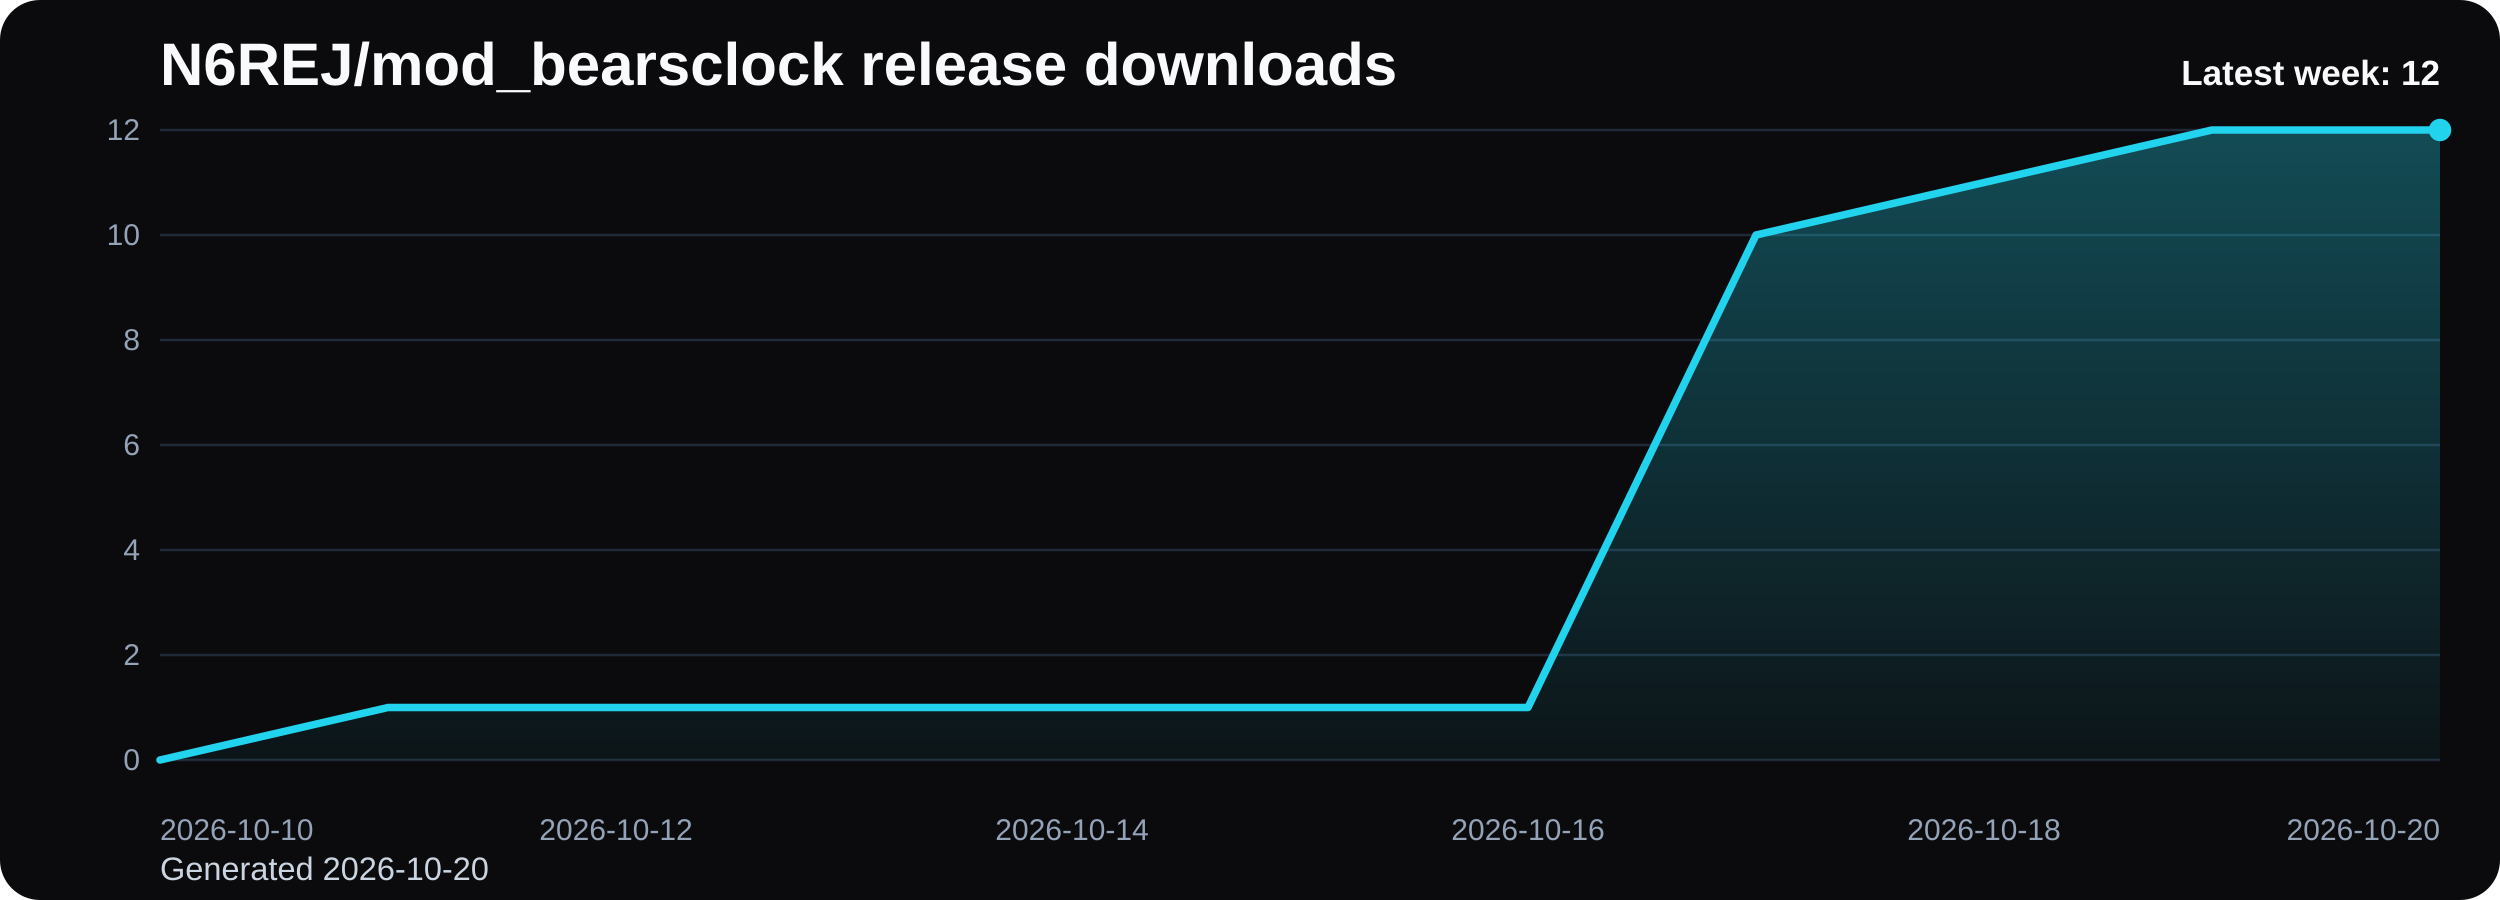
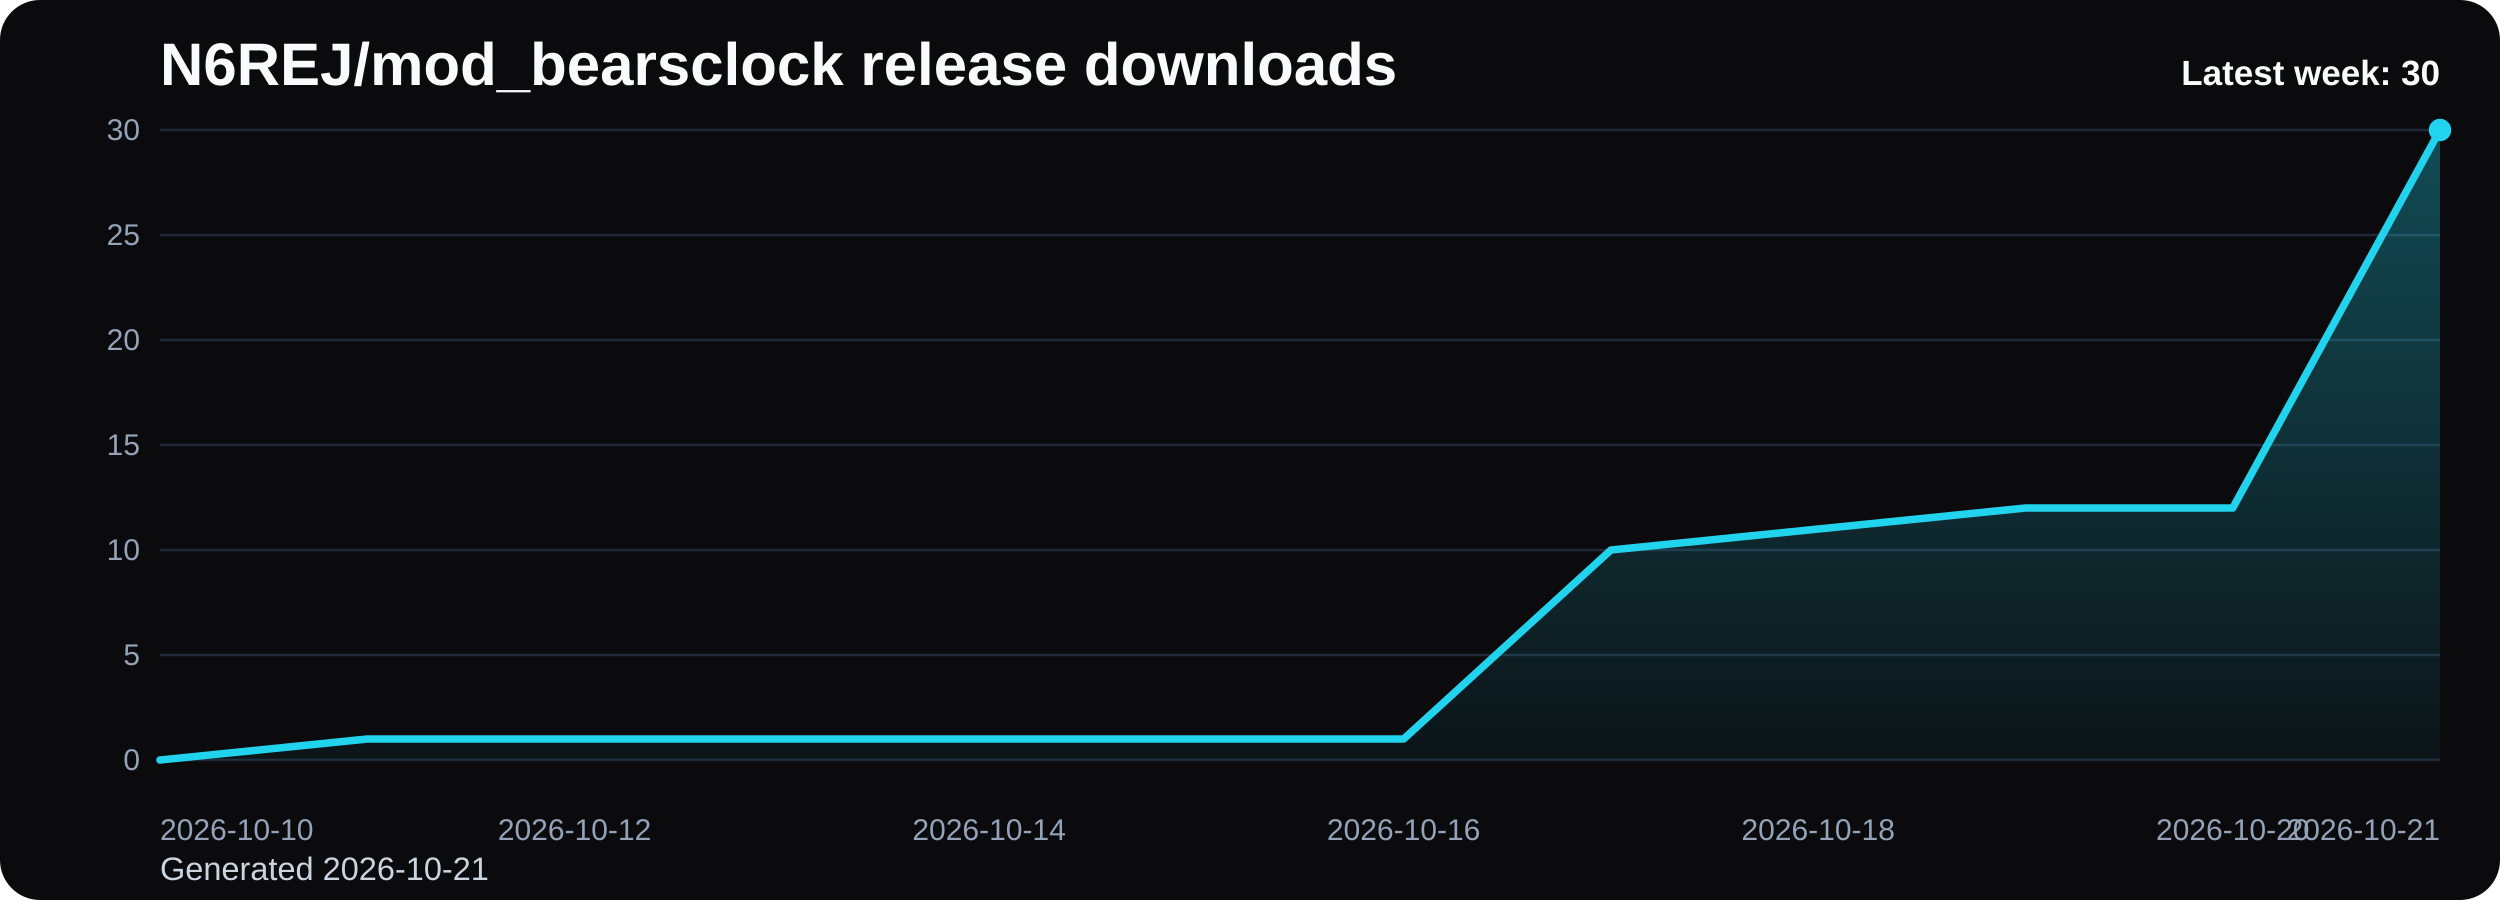
<svg xmlns="http://www.w3.org/2000/svg" viewBox="0 0 1000 360" role="img" aria-label="N6REJ/mod_bearsclock release downloads chart">
  <defs>
    <linearGradient id="fill-weekly-black" x1="0" y1="0" x2="0" y2="1">
      <stop offset="0%" stop-color="#22d3ee" stop-opacity="0.32" />
      <stop offset="100%" stop-color="#22d3ee" stop-opacity="0.05" />
    </linearGradient>
    <style>
      .bg { fill: #0b0b0d; }
      .title { font: 700 24px Arial, sans-serif; fill: #f8fafc; }
      .sub { font: 400 13px Arial, sans-serif; fill: #cbd5e1; }
      .grid { stroke: #1f2937; stroke-width: 1; }
      .axis { font: 400 12px Arial, sans-serif; fill: #94a3b8; }
      .line { fill: none; stroke: #22d3ee; stroke-width: 3; stroke-linecap: round; stroke-linejoin: round; }
      .dot { fill: #22d3ee; }
      .value { font: 600 11px Arial, sans-serif; fill: #cbd5e1; }
      .latest { font: 700 14px Arial, sans-serif; fill: #f8fafc; }
    </style>
  </defs>
  <rect class="bg" x="0" y="0" width="1000" height="360" rx="16" />
  <text class="title" x="64" y="34">N6REJ/mod_bearsclock release downloads</text>
-   <text class="sub" x="64" y="352">Generated 2026-10-20</text>
+   <text class="sub" x="64" y="352">Generated 2026-10-21</text>
  <line x1="64" y1="52.00" x2="976" y2="52.00" class="grid" />
-   <text x="56" y="56.00" text-anchor="end" class="axis">12</text>
+   <text x="56" y="56.00" text-anchor="end" class="axis">30</text>
  <line x1="64" y1="94.00" x2="976" y2="94.00" class="grid" />
-   <text x="56" y="98.00" text-anchor="end" class="axis">10</text>
+   <text x="56" y="98.00" text-anchor="end" class="axis">25</text>
  <line x1="64" y1="136.00" x2="976" y2="136.00" class="grid" />
-   <text x="56" y="140.00" text-anchor="end" class="axis">8</text>
+   <text x="56" y="140.00" text-anchor="end" class="axis">20</text>
  <line x1="64" y1="178.00" x2="976" y2="178.00" class="grid" />
-   <text x="56" y="182.00" text-anchor="end" class="axis">6</text>
+   <text x="56" y="182.00" text-anchor="end" class="axis">15</text>
  <line x1="64" y1="220.00" x2="976" y2="220.00" class="grid" />
-   <text x="56" y="224.00" text-anchor="end" class="axis">4</text>
+   <text x="56" y="224.00" text-anchor="end" class="axis">10</text>
  <line x1="64" y1="262.00" x2="976" y2="262.00" class="grid" />
-   <text x="56" y="266.00" text-anchor="end" class="axis">2</text>
+   <text x="56" y="266.00" text-anchor="end" class="axis">5</text>
  <line x1="64" y1="304.00" x2="976" y2="304.00" class="grid" />
  <text x="56" y="308.00" text-anchor="end" class="axis">0</text>
-   <path d="M 64.00 304 L 64.00 304.00 L 155.20 283.00 L 246.40 283.00 L 337.60 283.00 L 428.80 283.00 L 520.00 283.00 L 611.20 283.00 L 702.40 94.00 L 793.60 73.00 L 884.80 52.00 L 976.00 52.00 L 976.00 304 Z" fill="url(#fill-weekly-black)" />
-   <polyline class="line" points="64.00,304.00 155.20,283.00 246.40,283.00 337.60,283.00 428.80,283.00 520.00,283.00 611.20,283.00 702.40,94.00 793.60,73.00 884.80,52.00 976.00,52.00" />
+   <path d="M 64.00 304 L 64.00 304.00 L 146.91 295.60 L 229.82 295.60 L 312.73 295.60 L 395.64 295.60 L 478.55 295.60 L 561.45 295.60 L 644.36 220.00 L 727.27 211.60 L 810.18 203.20 L 893.09 203.20 L 976.00 52.00 L 976.00 304 Z" fill="url(#fill-weekly-black)" />
+   <polyline class="line" points="64.00,304.00 146.91,295.60 229.82,295.60 312.73,295.60 395.64,295.60 478.55,295.60 561.45,295.60 644.36,220.00 727.27,211.60 810.18,203.20 893.09,203.20 976.00,52.00" />
  <circle class="dot" cx="976.00" cy="52.00" r="4.5" />
  <text class="axis" x="64.00" y="336" text-anchor="start">2026-10-10</text>
-   <text class="axis" x="246.40" y="336" text-anchor="middle">2026-10-12</text>
-   <text class="axis" x="428.80" y="336" text-anchor="middle">2026-10-14</text>
-   <text class="axis" x="611.20" y="336" text-anchor="middle">2026-10-16</text>
-   <text class="axis" x="793.60" y="336" text-anchor="middle">2026-10-18</text>
-   <text class="axis" x="976.00" y="336" text-anchor="end">2026-10-20</text>
-   <text class="latest" x="976" y="34" text-anchor="end">Latest week: 12</text>
+   <text class="axis" x="229.82" y="336" text-anchor="middle">2026-10-12</text>
+   <text class="axis" x="395.64" y="336" text-anchor="middle">2026-10-14</text>
+   <text class="axis" x="561.45" y="336" text-anchor="middle">2026-10-16</text>
+   <text class="axis" x="727.27" y="336" text-anchor="middle">2026-10-18</text>
+   <text class="axis" x="893.09" y="336" text-anchor="middle">2026-10-20</text>
+   <text class="axis" x="976.00" y="336" text-anchor="end">2026-10-21</text>
+   <text class="latest" x="976" y="34" text-anchor="end">Latest week: 30</text>
</svg>
